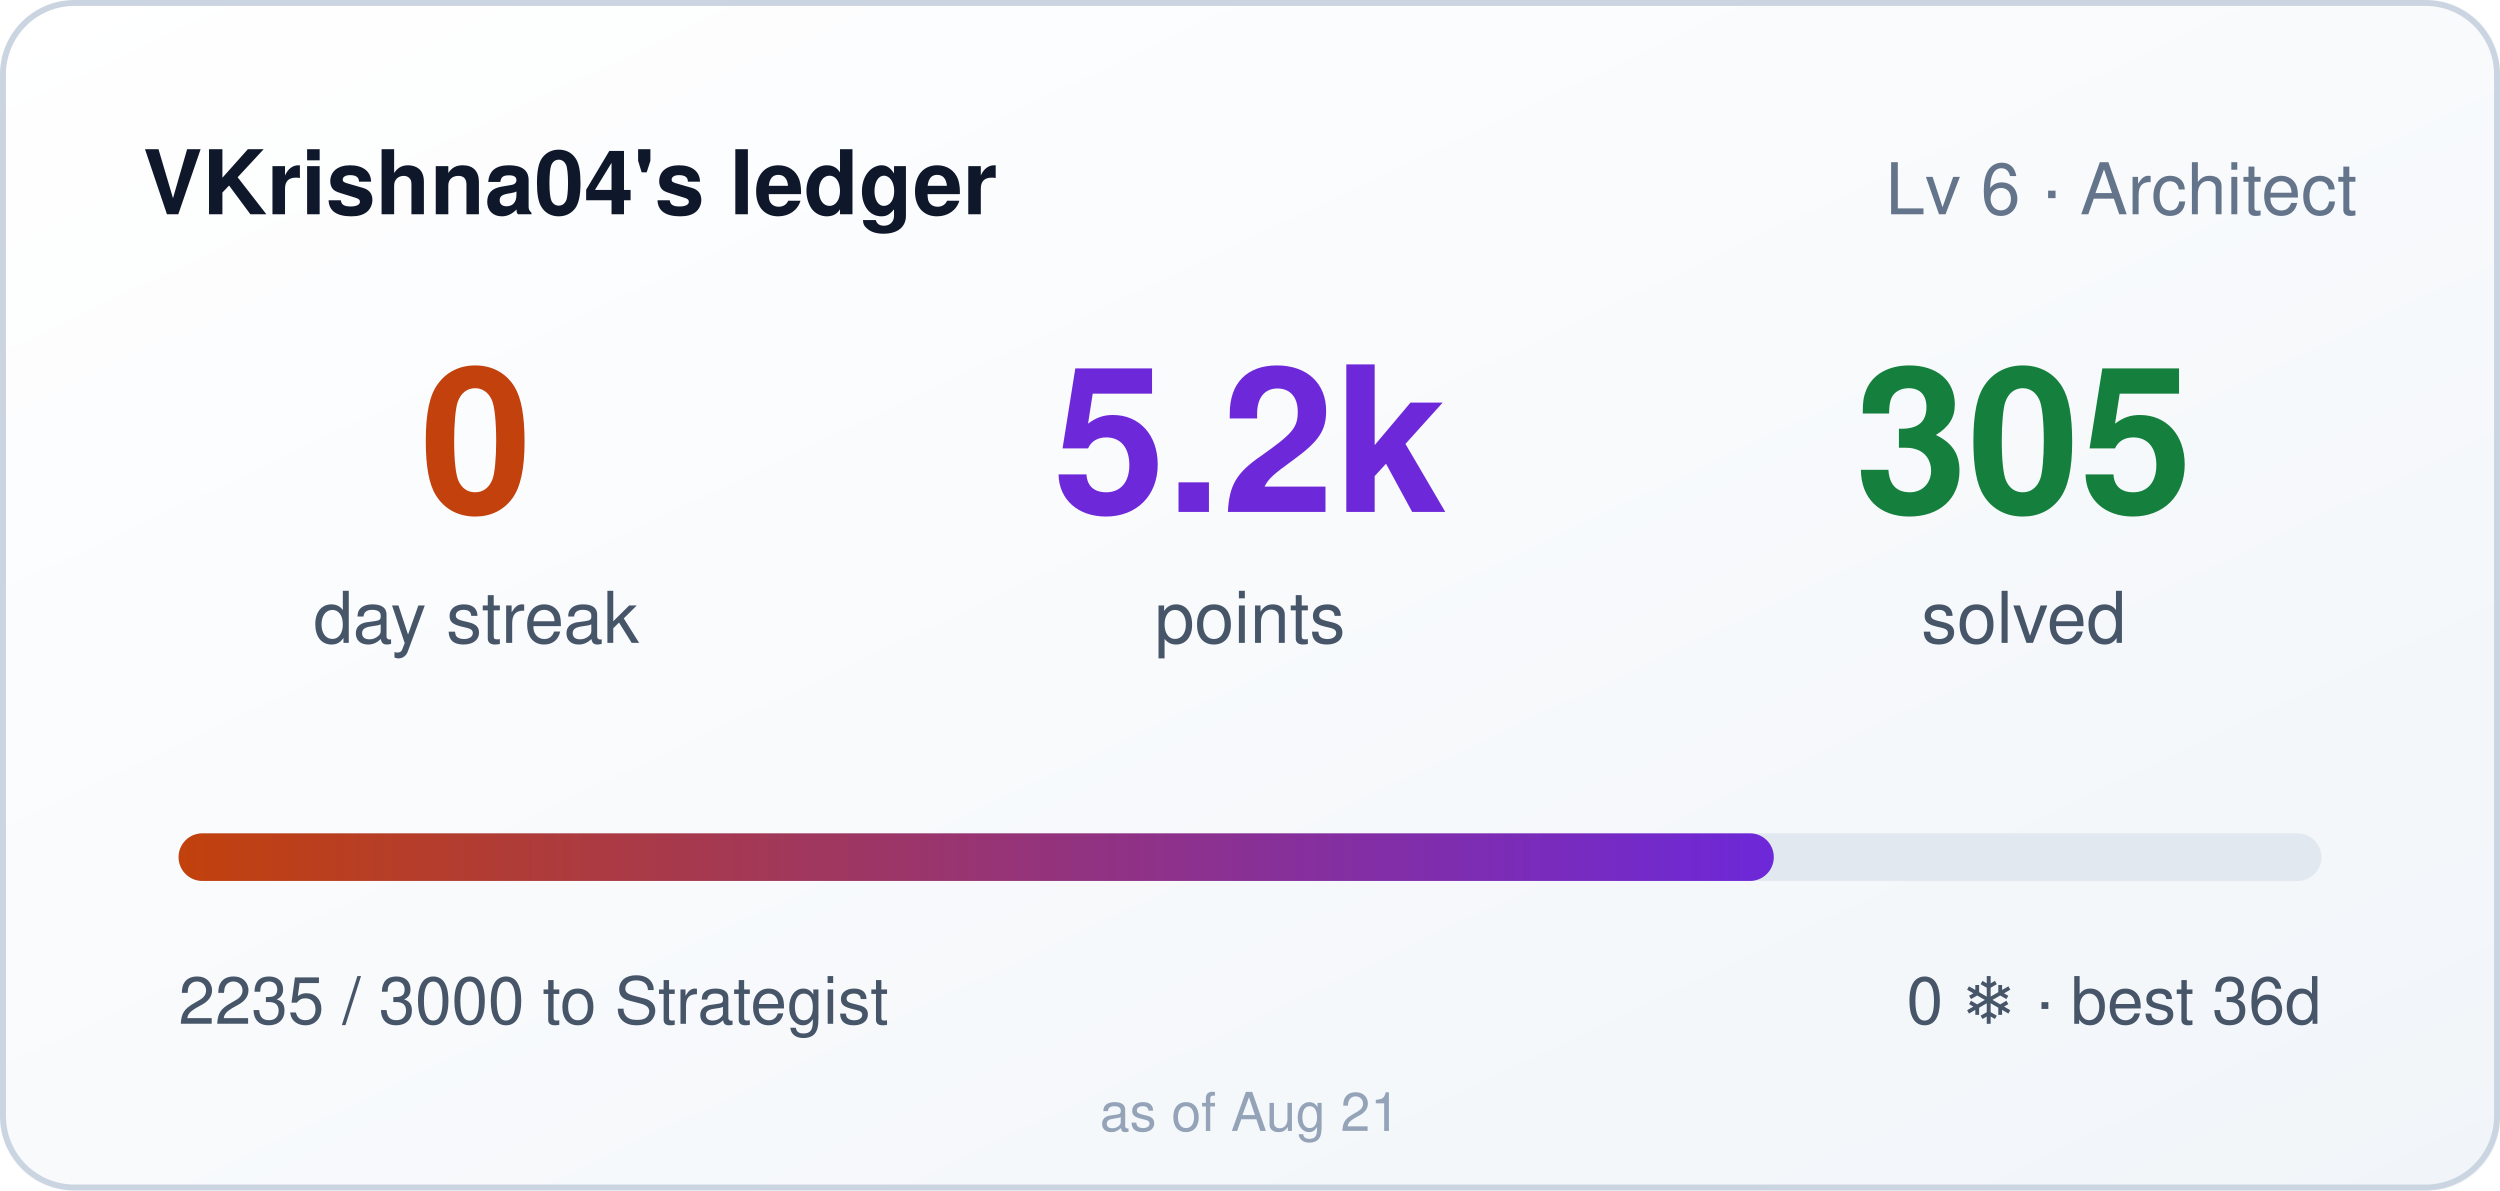
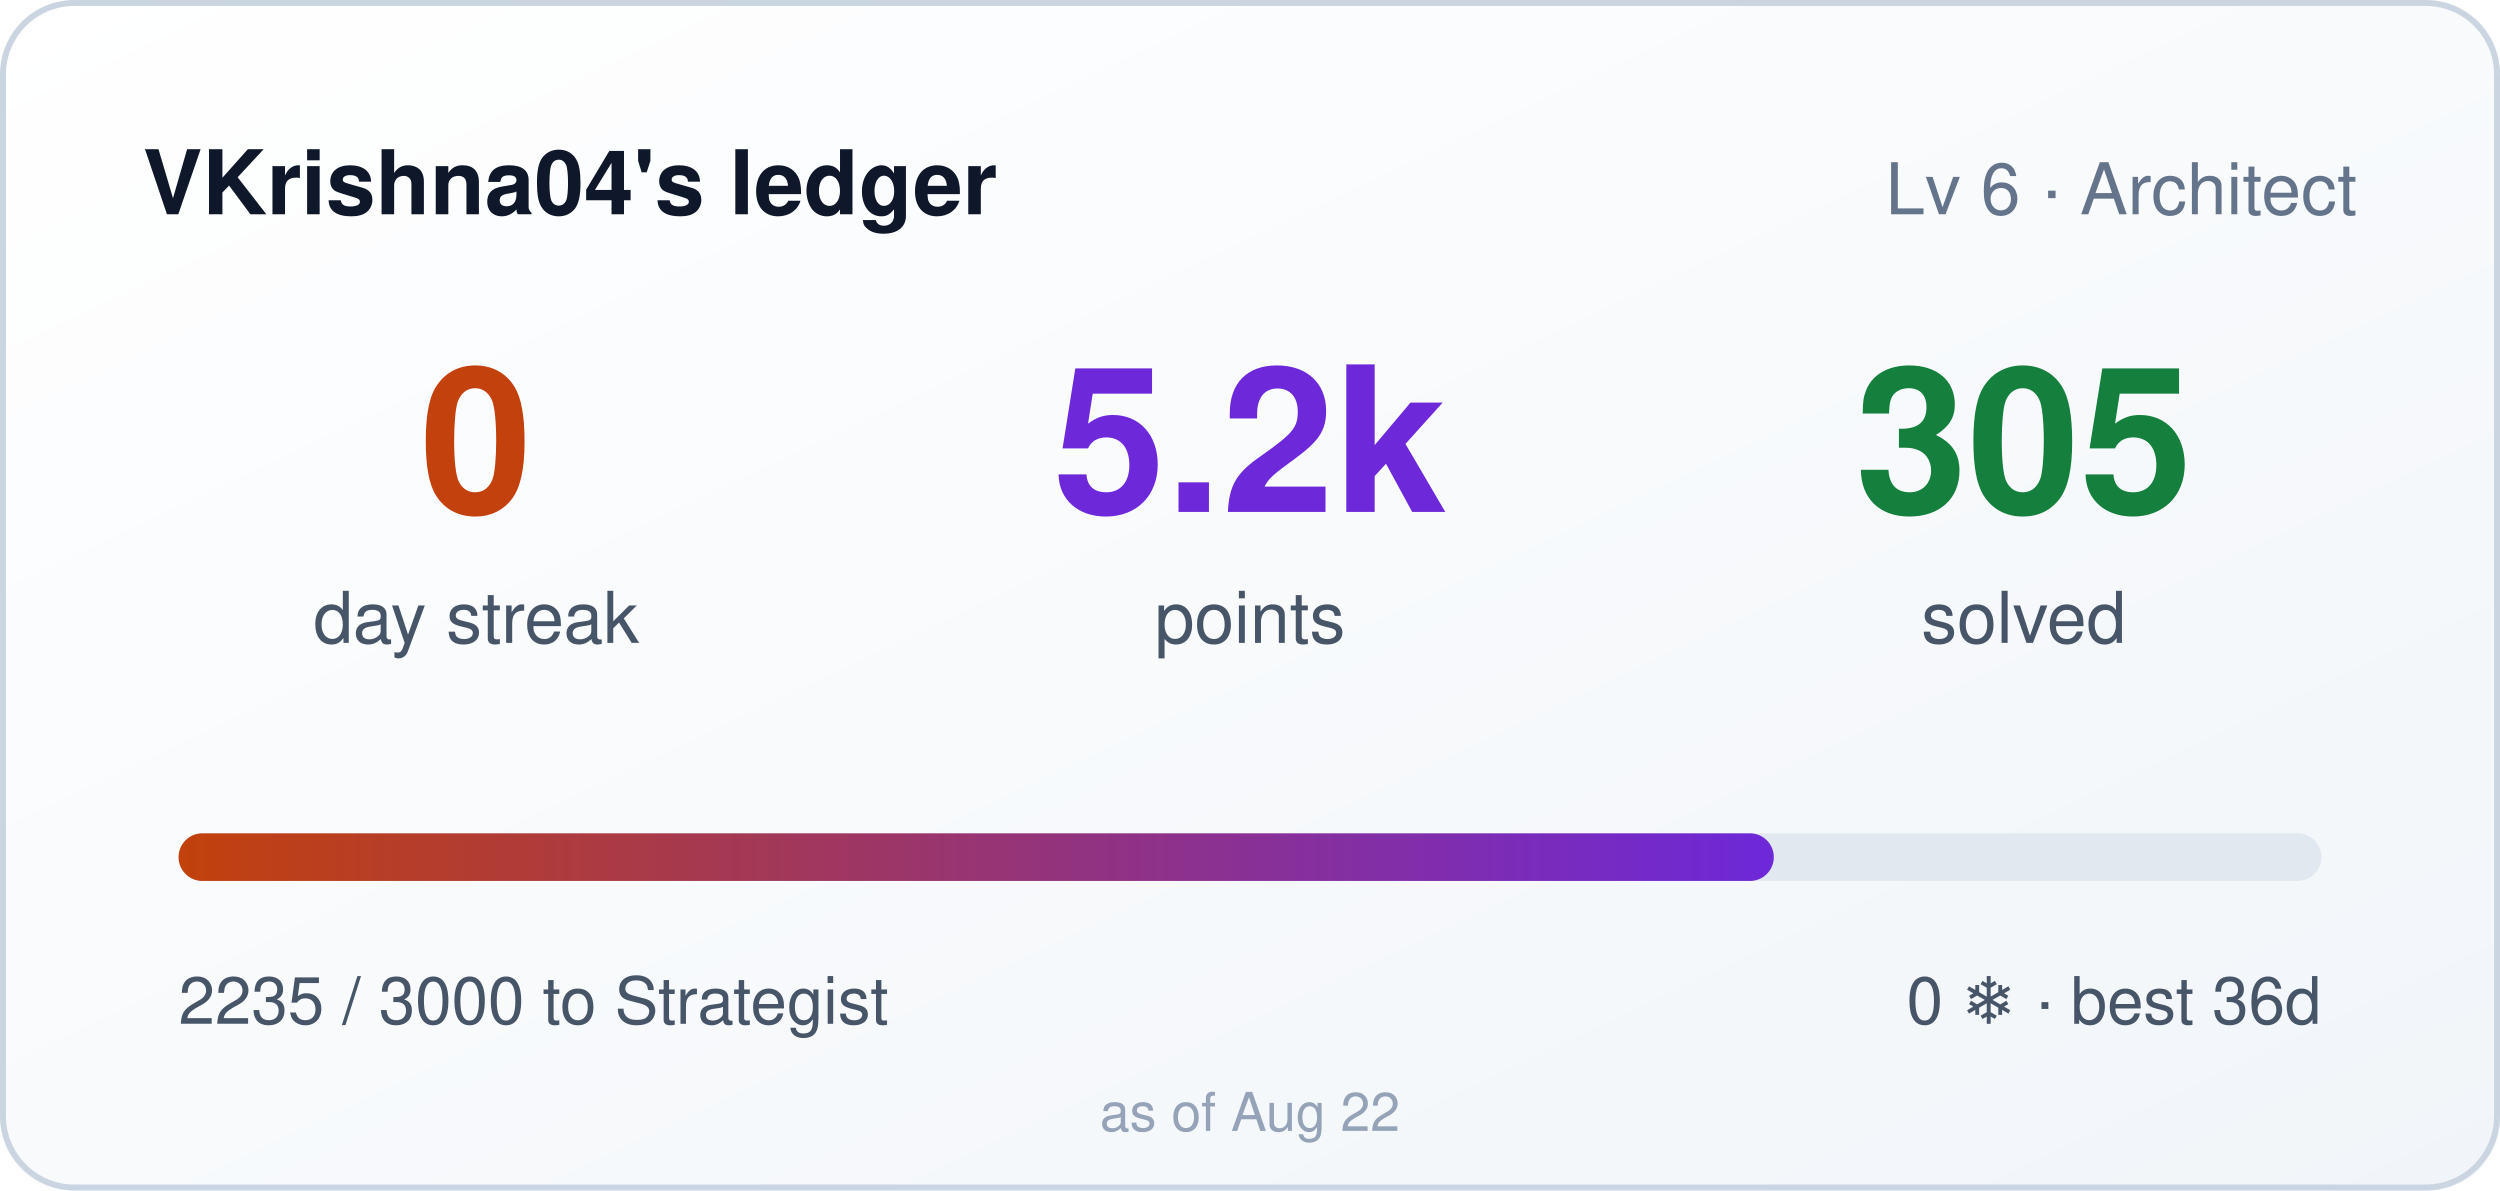
<svg xmlns="http://www.w3.org/2000/svg" width="420" height="200" role="img" aria-label="VKrishna04's ledger: 0 day streak, 5235 points">
  <style>
    .bar,.n{transform-box:fill-box}
    .bar{transform-origin:left center}
    @media (prefers-reduced-motion: no-preference){
      .bar{animation:cl-grow .9s cubic-bezier(.22,1,.36,1) both}
      .n{animation:cl-rise .5s ease-out both}
      .n2{animation-delay:.08s}
      .n3{animation-delay:.16s}
    }
    @keyframes cl-grow{from{transform:scaleX(0)}to{transform:scaleX(1)}}
    @keyframes cl-rise{from{opacity:0;transform:translateY(6px)}to{opacity:1;transform:none}}
  </style>
  <defs>
    <linearGradient id="bg" x1="0" y1="0" x2="1" y2="1">
      <stop offset="0" stop-color="#ffffff" />
      <stop offset="1" stop-color="#f1f5f9" />
    </linearGradient>
    <linearGradient id="bar" x1="0" y1="0" x2="1" y2="0">
      <stop offset="0" stop-color="#c2410c" />
      <stop offset="1" stop-color="#6d28d9" />
    </linearGradient>
  </defs>
  <rect width="420" height="200" rx="12" fill="url(#bg)" />
  <rect x="0.5" y="0.5" width="419" height="199" rx="12" fill="none" stroke="#cbd5e1" />
  <text x="24" y="36" fill="#0f172a" font-size="15" font-weight="600" font-family="Segoe UI,Helvetica,Arial,sans-serif">VKrishna04's ledger</text>
  <text x="396" y="36" fill="#64748b" font-size="12" text-anchor="end" font-family="Segoe UI,Helvetica,Arial,sans-serif">Lv 6 · Architect</text>
  <g font-family="Segoe UI,Helvetica,Arial,sans-serif">
    <text class="n n1" x="80" y="86" fill="#c2410c" font-size="34" font-weight="700" text-anchor="middle">0</text>
    <text x="80" y="108" fill="#475569" font-size="12" text-anchor="middle">day streak</text>
    <text class="n n2" x="210" y="86" fill="#6d28d9" font-size="34" font-weight="700" text-anchor="middle">5.2k</text>
    <text x="210" y="108" fill="#475569" font-size="12" text-anchor="middle">points</text>
    <text class="n n3" x="340" y="86" fill="#15803d" font-size="34" font-weight="700" text-anchor="middle">305</text>
    <text x="340" y="108" fill="#475569" font-size="12" text-anchor="middle">solved</text>
  </g>
  <rect x="30" y="140" width="360" height="8" rx="4" fill="#e2e8f0" />
  <rect class="bar" x="30" y="140" width="268" height="8" rx="4" fill="url(#bar)" />
  <text x="30" y="172" fill="#475569" font-size="11" font-family="Segoe UI,Helvetica,Arial,sans-serif">2235 / 3000 to Strategist</text>
  <text x="390" y="172" fill="#475569" font-size="11" text-anchor="end" font-family="Segoe UI,Helvetica,Arial,sans-serif">0 ❄ · best 36d</text>
-   <text x="210" y="190" fill="#94a3b8" font-size="9" text-anchor="middle" font-family="Segoe UI,Helvetica,Arial,sans-serif">as of Aug 21</text>
+   <text x="210" y="190" fill="#94a3b8" font-size="9" text-anchor="middle" font-family="Segoe UI,Helvetica,Arial,sans-serif">as of Aug 22</text>
</svg>
